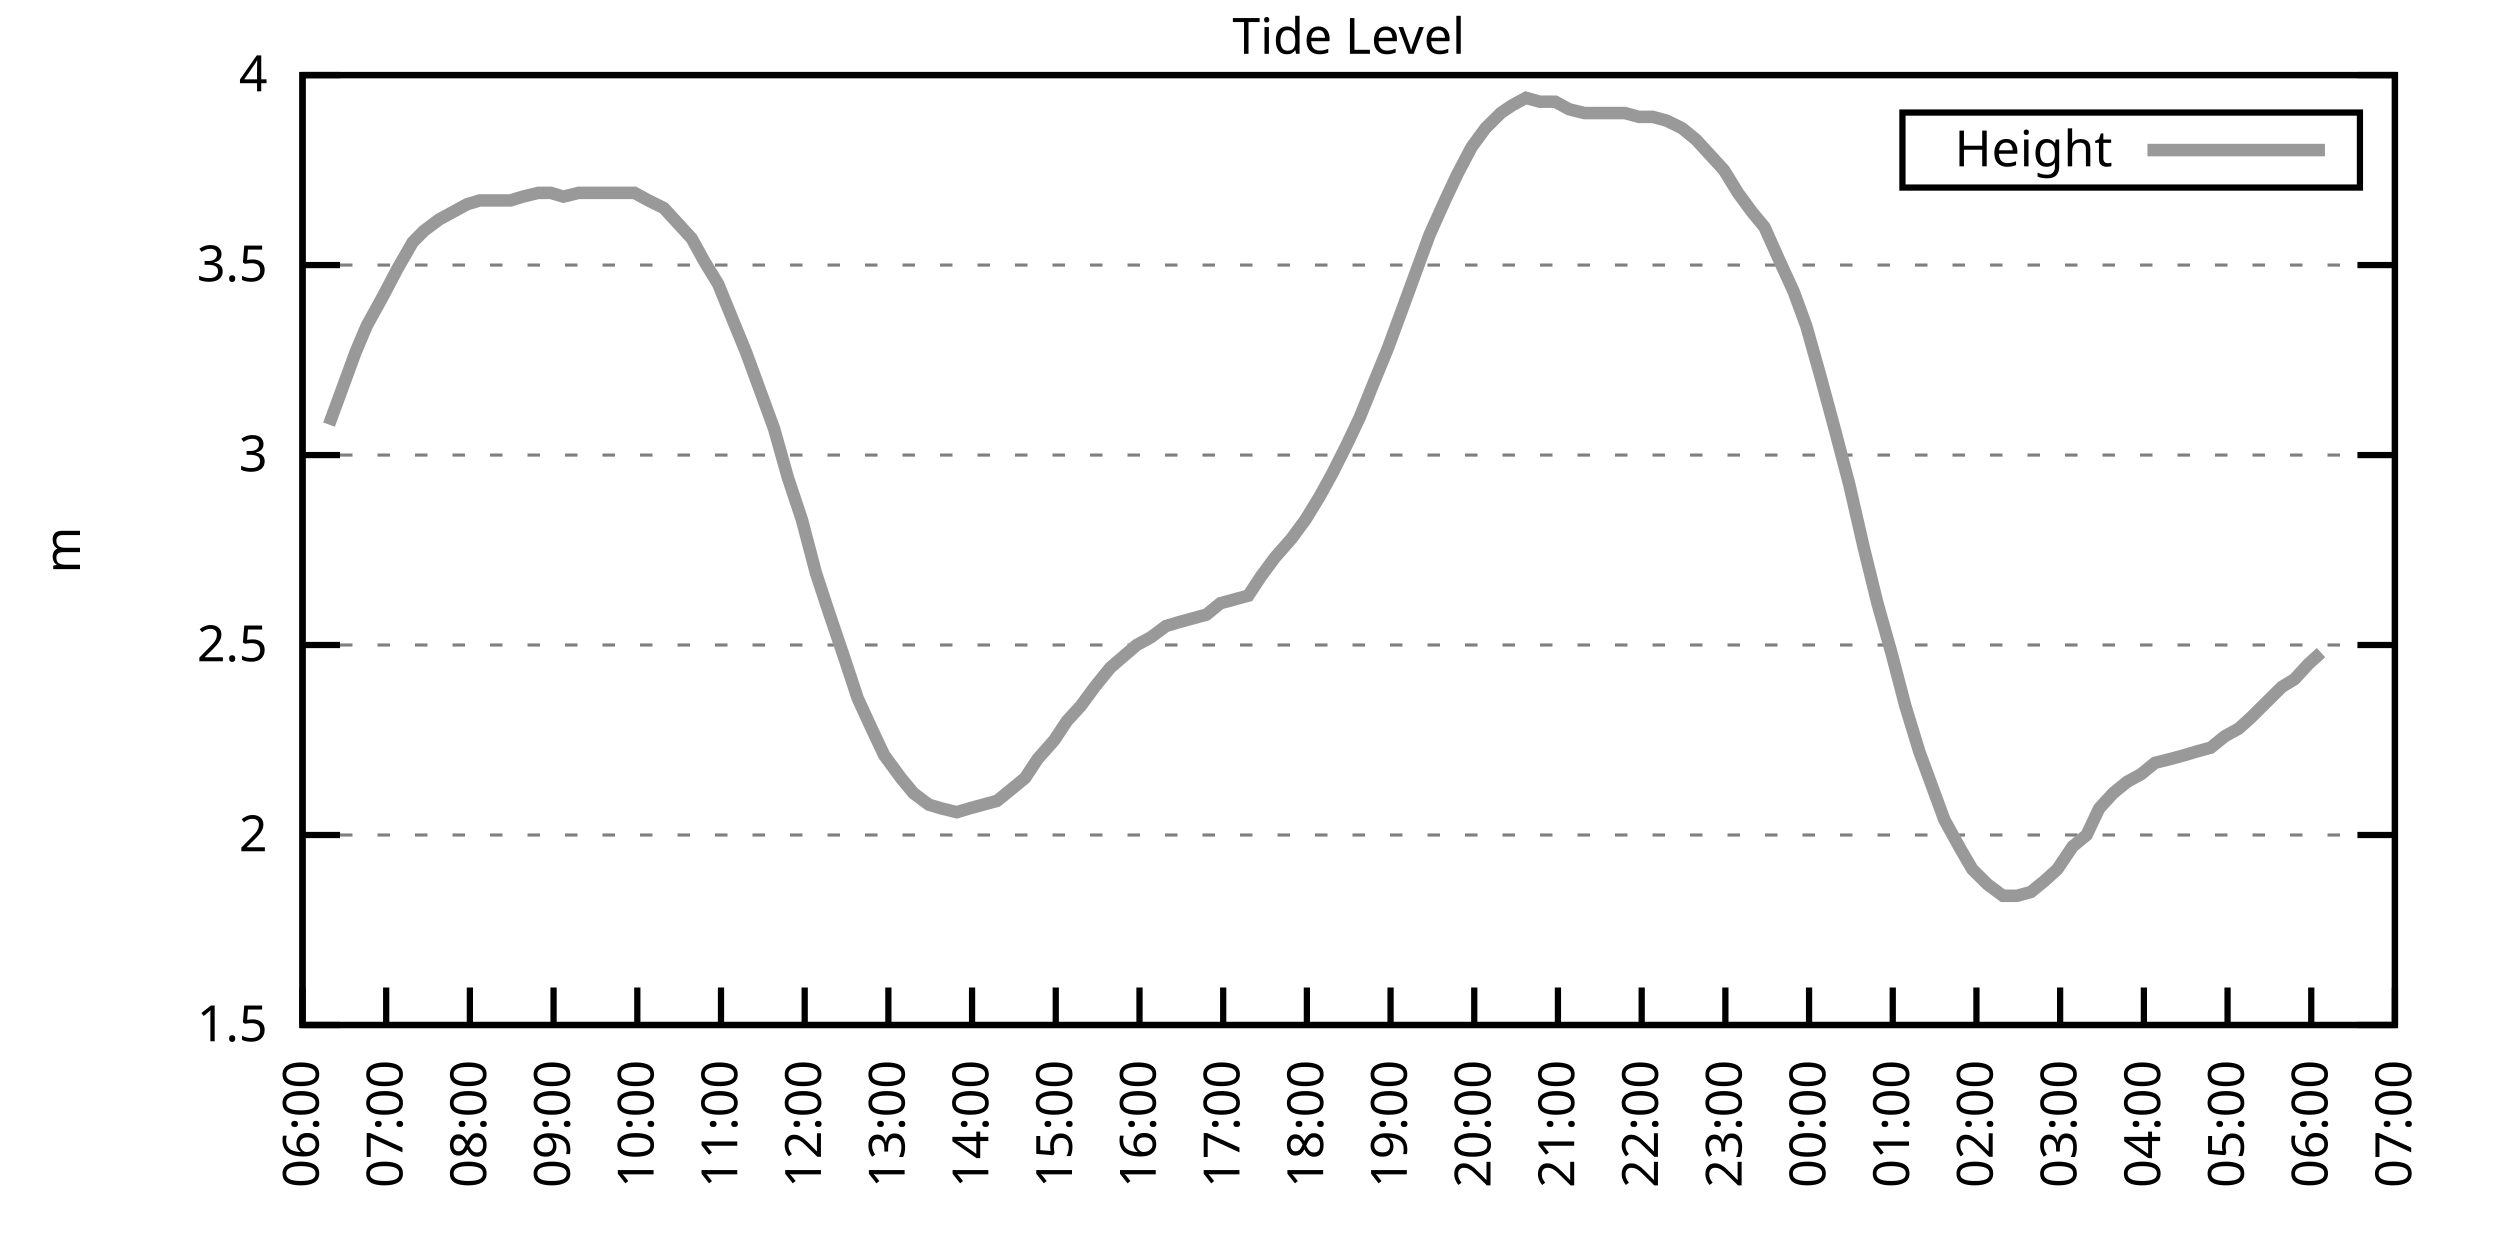
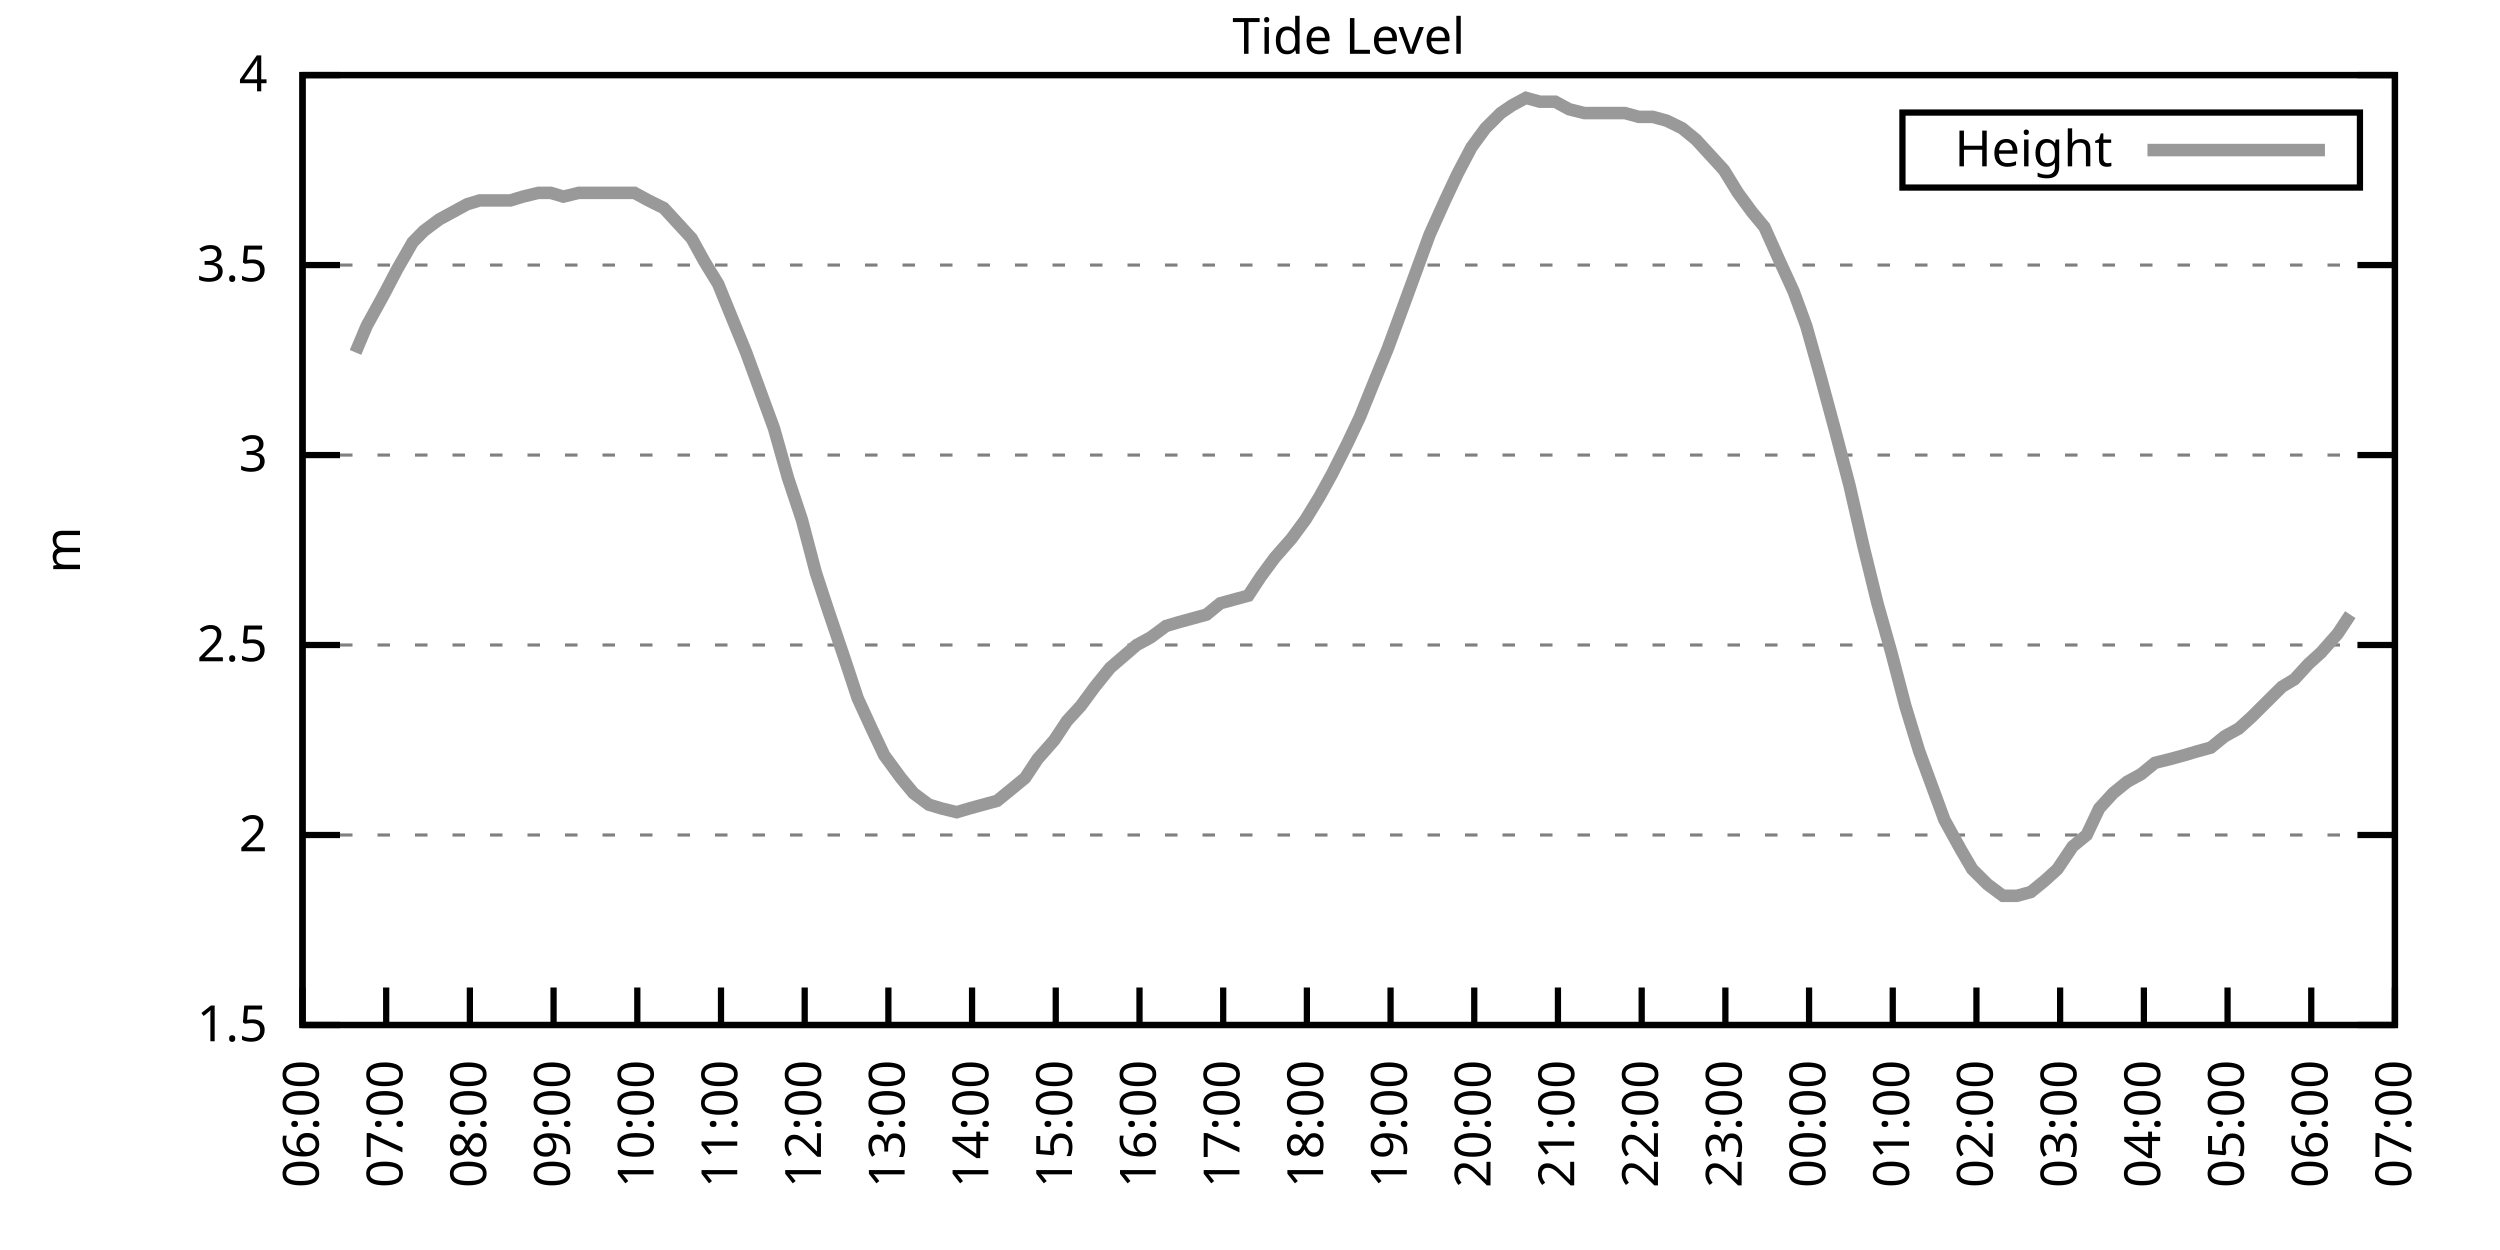
<svg xmlns="http://www.w3.org/2000/svg" xmlns:xlink="http://www.w3.org/1999/xlink" width="400" height="200" viewBox="0 0 400 200">
  <g id="gnuplot_canvas">
    <rect x="0" y="0" width="400" height="200" fill="none" />
    <defs>
      <circle id="gpDot" r="0.5" stroke-width="0.5" stroke="currentColor" />
      <path id="gpPt0" stroke-width="0.333" stroke="currentColor" d="M-1,0 h2 M0,-1 v2" />
      <path id="gpPt1" stroke-width="0.333" stroke="currentColor" d="M-1,-1 L1,1 M1,-1 L-1,1" />
      <path id="gpPt2" stroke-width="0.333" stroke="currentColor" d="M-1,0 L1,0 M0,-1 L0,1 M-1,-1 L1,1 M-1,1 L1,-1" />
      <rect id="gpPt3" stroke-width="0.333" stroke="currentColor" x="-1" y="-1" width="2" height="2" />
      <rect id="gpPt4" stroke-width="0.333" stroke="currentColor" fill="currentColor" x="-1" y="-1" width="2" height="2" />
      <circle id="gpPt5" stroke-width="0.333" stroke="currentColor" cx="0" cy="0" r="1" />
      <use xlink:href="#gpPt5" id="gpPt6" fill="currentColor" stroke="none" />
      <path id="gpPt7" stroke-width="0.333" stroke="currentColor" d="M0,-1.33 L-1.33,0.67 L1.33,0.67 z" />
      <use xlink:href="#gpPt7" id="gpPt8" fill="currentColor" stroke="none" />
      <use xlink:href="#gpPt7" id="gpPt9" stroke="currentColor" transform="rotate(180)" />
      <use xlink:href="#gpPt9" id="gpPt10" fill="currentColor" stroke="none" />
      <use xlink:href="#gpPt3" id="gpPt11" stroke="currentColor" transform="rotate(45)" />
      <use xlink:href="#gpPt11" id="gpPt12" fill="currentColor" stroke="none" />
      <path id="gpPt13" stroke-width="0.333" stroke="currentColor" d="M0,1.330 L1.265,0.411 L0.782,-1.067 L-0.782,-1.076 L-1.265,0.411 z" />
      <use xlink:href="#gpPt13" id="gpPt14" fill="currentColor" stroke="none" />
      <filter id="textbox" filterUnits="objectBoundingBox" x="0" y="0" height="1" width="1">
        <feFlood flood-color="white" flood-opacity="1" result="bgnd" />
        <feComposite in="SourceGraphic" in2="bgnd" operator="atop" />
      </filter>
      <filter id="greybox" filterUnits="objectBoundingBox" x="0" y="0" height="1" width="1">
        <feFlood flood-color="lightgrey" flood-opacity="1" result="grey" />
        <feComposite in="SourceGraphic" in2="grey" operator="atop" />
      </filter>
    </defs>
    <g fill="none" color="white" stroke="currentColor" stroke-width="1.00" stroke-linecap="butt" stroke-linejoin="miter">
</g>
    <g fill="none" color="black" stroke="currentColor" stroke-width="1.00" stroke-linecap="butt" stroke-linejoin="miter">
      <g stroke="none" shape-rendering="crispEdges">
        <polygon fill="rgb(255, 255, 255)" points="48.40,164.00 383.18,164.00 383.18,12.02 48.40,12.02 " />
      </g>
    </g>
    <g fill="none" color="black" stroke="currentColor" stroke-width="1.00" stroke-linecap="butt" stroke-linejoin="miter">
</g>
    <g fill="none" color="black" stroke="black" stroke-width="0.50" stroke-linecap="butt" stroke-linejoin="miter">
</g>
    <g fill="none" color="gray" stroke="currentColor" stroke-width="0.50" stroke-linecap="butt" stroke-linejoin="miter">
      <path stroke="gray" stroke-dasharray="2,4" class="gridline" d="M48.40,164.00 L383.19,164.00  " />
    </g>
    <g fill="none" color="gray" stroke="gray" stroke-width="1.00" stroke-linecap="butt" stroke-linejoin="miter">
</g>
    <g fill="none" color="black" stroke="currentColor" stroke-width="1.00" stroke-linecap="butt" stroke-linejoin="miter">
      <path stroke="black" d="M48.40,164.00 L54.40,164.00 M383.19,164.00 L377.19,164.00  " />
      <g transform="translate(42.80,166.60)" stroke="none" fill="black" font-family="Sans" font-size="8.00" text-anchor="end">
        <text>
          <tspan font-family="Sans"> 1.5</tspan>
        </text>
      </g>
    </g>
    <g fill="none" color="black" stroke="currentColor" stroke-width="1.00" stroke-linecap="butt" stroke-linejoin="miter">
</g>
    <g fill="none" color="black" stroke="black" stroke-width="0.50" stroke-linecap="butt" stroke-linejoin="miter">
</g>
    <g fill="none" color="gray" stroke="currentColor" stroke-width="0.50" stroke-linecap="butt" stroke-linejoin="miter">
      <path stroke="gray" stroke-dasharray="2,4" class="gridline" d="M48.40,133.60 L383.19,133.60  " />
    </g>
    <g fill="none" color="gray" stroke="gray" stroke-width="1.00" stroke-linecap="butt" stroke-linejoin="miter">
</g>
    <g fill="none" color="black" stroke="currentColor" stroke-width="1.00" stroke-linecap="butt" stroke-linejoin="miter">
      <path stroke="black" d="M48.40,133.60 L54.40,133.60 M383.19,133.60 L377.19,133.60  " />
      <g transform="translate(42.80,136.20)" stroke="none" fill="black" font-family="Sans" font-size="8.00" text-anchor="end">
        <text>
          <tspan font-family="Sans"> 2</tspan>
        </text>
      </g>
    </g>
    <g fill="none" color="black" stroke="currentColor" stroke-width="1.00" stroke-linecap="butt" stroke-linejoin="miter">
</g>
    <g fill="none" color="black" stroke="black" stroke-width="0.50" stroke-linecap="butt" stroke-linejoin="miter">
</g>
    <g fill="none" color="gray" stroke="currentColor" stroke-width="0.50" stroke-linecap="butt" stroke-linejoin="miter">
      <path stroke="gray" stroke-dasharray="2,4" class="gridline" d="M48.40,103.20 L383.19,103.20  " />
    </g>
    <g fill="none" color="gray" stroke="gray" stroke-width="1.00" stroke-linecap="butt" stroke-linejoin="miter">
</g>
    <g fill="none" color="black" stroke="currentColor" stroke-width="1.00" stroke-linecap="butt" stroke-linejoin="miter">
      <path stroke="black" d="M48.40,103.20 L54.40,103.20 M383.19,103.20 L377.19,103.20  " />
      <g transform="translate(42.80,105.80)" stroke="none" fill="black" font-family="Sans" font-size="8.00" text-anchor="end">
        <text>
          <tspan font-family="Sans"> 2.5</tspan>
        </text>
      </g>
    </g>
    <g fill="none" color="black" stroke="currentColor" stroke-width="1.00" stroke-linecap="butt" stroke-linejoin="miter">
</g>
    <g fill="none" color="black" stroke="black" stroke-width="0.50" stroke-linecap="butt" stroke-linejoin="miter">
</g>
    <g fill="none" color="gray" stroke="currentColor" stroke-width="0.50" stroke-linecap="butt" stroke-linejoin="miter">
      <path stroke="gray" stroke-dasharray="2,4" class="gridline" d="M48.40,72.81 L383.19,72.81  " />
    </g>
    <g fill="none" color="gray" stroke="gray" stroke-width="1.00" stroke-linecap="butt" stroke-linejoin="miter">
</g>
    <g fill="none" color="black" stroke="currentColor" stroke-width="1.00" stroke-linecap="butt" stroke-linejoin="miter">
      <path stroke="black" d="M48.40,72.81 L54.40,72.81 M383.19,72.81 L377.19,72.81  " />
      <g transform="translate(42.80,75.41)" stroke="none" fill="black" font-family="Sans" font-size="8.00" text-anchor="end">
        <text>
          <tspan font-family="Sans"> 3</tspan>
        </text>
      </g>
    </g>
    <g fill="none" color="black" stroke="currentColor" stroke-width="1.00" stroke-linecap="butt" stroke-linejoin="miter">
</g>
    <g fill="none" color="black" stroke="black" stroke-width="0.50" stroke-linecap="butt" stroke-linejoin="miter">
</g>
    <g fill="none" color="gray" stroke="currentColor" stroke-width="0.50" stroke-linecap="butt" stroke-linejoin="miter">
      <path stroke="gray" stroke-dasharray="2,4" class="gridline" d="M48.40,42.41 L383.19,42.41  " />
    </g>
    <g fill="none" color="gray" stroke="gray" stroke-width="1.00" stroke-linecap="butt" stroke-linejoin="miter">
</g>
    <g fill="none" color="black" stroke="currentColor" stroke-width="1.00" stroke-linecap="butt" stroke-linejoin="miter">
      <path stroke="black" d="M48.40,42.41 L54.40,42.41 M383.19,42.41 L377.19,42.41  " />
      <g transform="translate(42.80,45.01)" stroke="none" fill="black" font-family="Sans" font-size="8.00" text-anchor="end">
        <text>
          <tspan font-family="Sans"> 3.5</tspan>
        </text>
      </g>
    </g>
    <g fill="none" color="black" stroke="currentColor" stroke-width="1.00" stroke-linecap="butt" stroke-linejoin="miter">
</g>
    <g fill="none" color="black" stroke="black" stroke-width="0.50" stroke-linecap="butt" stroke-linejoin="miter">
</g>
    <g fill="none" color="gray" stroke="currentColor" stroke-width="0.50" stroke-linecap="butt" stroke-linejoin="miter">
      <path stroke="gray" stroke-dasharray="2,4" class="gridline" d="M48.40,12.01 L383.19,12.01  " />
    </g>
    <g fill="none" color="gray" stroke="gray" stroke-width="1.00" stroke-linecap="butt" stroke-linejoin="miter">
</g>
    <g fill="none" color="black" stroke="currentColor" stroke-width="1.00" stroke-linecap="butt" stroke-linejoin="miter">
      <path stroke="black" d="M48.40,12.01 L54.40,12.01 M383.19,12.01 L377.19,12.01  " />
      <g transform="translate(42.80,14.61)" stroke="none" fill="black" font-family="Sans" font-size="8.00" text-anchor="end">
        <text>
          <tspan font-family="Sans"> 4</tspan>
        </text>
      </g>
    </g>
    <g fill="none" color="black" stroke="currentColor" stroke-width="1.00" stroke-linecap="butt" stroke-linejoin="miter">
      <path stroke="black" d="M48.40,164.00 L48.40,158.00  " />
      <g transform="translate(51.00,169.60) rotate(270.00)" stroke="none" fill="black" font-family="Sans" font-size="8.00" text-anchor="end">
        <text>
          <tspan font-family="Sans">06:00</tspan>
        </text>
      </g>
    </g>
    <g fill="none" color="black" stroke="currentColor" stroke-width="1.00" stroke-linecap="butt" stroke-linejoin="miter">
      <path stroke="black" d="M61.79,164.00 L61.79,158.00  " />
      <g transform="translate(64.39,169.60) rotate(270.00)" stroke="none" fill="black" font-family="Sans" font-size="8.00" text-anchor="end">
        <text>
          <tspan font-family="Sans">07:00</tspan>
        </text>
      </g>
    </g>
    <g fill="none" color="black" stroke="currentColor" stroke-width="1.00" stroke-linecap="butt" stroke-linejoin="miter">
      <path stroke="black" d="M75.18,164.00 L75.18,158.00  " />
      <g transform="translate(77.78,169.60) rotate(270.00)" stroke="none" fill="black" font-family="Sans" font-size="8.00" text-anchor="end">
        <text>
          <tspan font-family="Sans">08:00</tspan>
        </text>
      </g>
    </g>
    <g fill="none" color="black" stroke="currentColor" stroke-width="1.00" stroke-linecap="butt" stroke-linejoin="miter">
      <path stroke="black" d="M88.57,164.00 L88.57,158.00  " />
      <g transform="translate(91.17,169.60) rotate(270.00)" stroke="none" fill="black" font-family="Sans" font-size="8.00" text-anchor="end">
        <text>
          <tspan font-family="Sans">09:00</tspan>
        </text>
      </g>
    </g>
    <g fill="none" color="black" stroke="currentColor" stroke-width="1.00" stroke-linecap="butt" stroke-linejoin="miter">
      <path stroke="black" d="M101.97,164.00 L101.97,158.00  " />
      <g transform="translate(104.57,169.60) rotate(270.00)" stroke="none" fill="black" font-family="Sans" font-size="8.00" text-anchor="end">
        <text>
          <tspan font-family="Sans">10:00</tspan>
        </text>
      </g>
    </g>
    <g fill="none" color="black" stroke="currentColor" stroke-width="1.00" stroke-linecap="butt" stroke-linejoin="miter">
      <path stroke="black" d="M115.36,164.00 L115.36,158.00  " />
      <g transform="translate(117.96,169.60) rotate(270.00)" stroke="none" fill="black" font-family="Sans" font-size="8.00" text-anchor="end">
        <text>
          <tspan font-family="Sans">11:00</tspan>
        </text>
      </g>
    </g>
    <g fill="none" color="black" stroke="currentColor" stroke-width="1.00" stroke-linecap="butt" stroke-linejoin="miter">
      <path stroke="black" d="M128.75,164.00 L128.75,158.00  " />
      <g transform="translate(131.35,169.60) rotate(270.00)" stroke="none" fill="black" font-family="Sans" font-size="8.00" text-anchor="end">
        <text>
          <tspan font-family="Sans">12:00</tspan>
        </text>
      </g>
    </g>
    <g fill="none" color="black" stroke="currentColor" stroke-width="1.00" stroke-linecap="butt" stroke-linejoin="miter">
      <path stroke="black" d="M142.14,164.00 L142.14,158.00  " />
      <g transform="translate(144.74,169.60) rotate(270.00)" stroke="none" fill="black" font-family="Sans" font-size="8.00" text-anchor="end">
        <text>
          <tspan font-family="Sans">13:00</tspan>
        </text>
      </g>
    </g>
    <g fill="none" color="black" stroke="currentColor" stroke-width="1.00" stroke-linecap="butt" stroke-linejoin="miter">
      <path stroke="black" d="M155.53,164.00 L155.53,158.00  " />
      <g transform="translate(158.13,169.60) rotate(270.00)" stroke="none" fill="black" font-family="Sans" font-size="8.00" text-anchor="end">
        <text>
          <tspan font-family="Sans">14:00</tspan>
        </text>
      </g>
    </g>
    <g fill="none" color="black" stroke="currentColor" stroke-width="1.00" stroke-linecap="butt" stroke-linejoin="miter">
      <path stroke="black" d="M168.92,164.00 L168.92,158.00  " />
      <g transform="translate(171.52,169.60) rotate(270.00)" stroke="none" fill="black" font-family="Sans" font-size="8.00" text-anchor="end">
        <text>
          <tspan font-family="Sans">15:00</tspan>
        </text>
      </g>
    </g>
    <g fill="none" color="black" stroke="currentColor" stroke-width="1.00" stroke-linecap="butt" stroke-linejoin="miter">
      <path stroke="black" d="M182.32,164.00 L182.32,158.00  " />
      <g transform="translate(184.92,169.60) rotate(270.00)" stroke="none" fill="black" font-family="Sans" font-size="8.00" text-anchor="end">
        <text>
          <tspan font-family="Sans">16:00</tspan>
        </text>
      </g>
    </g>
    <g fill="none" color="black" stroke="currentColor" stroke-width="1.00" stroke-linecap="butt" stroke-linejoin="miter">
      <path stroke="black" d="M195.71,164.00 L195.71,158.00  " />
      <g transform="translate(198.31,169.60) rotate(270.00)" stroke="none" fill="black" font-family="Sans" font-size="8.00" text-anchor="end">
        <text>
          <tspan font-family="Sans">17:00</tspan>
        </text>
      </g>
    </g>
    <g fill="none" color="black" stroke="currentColor" stroke-width="1.00" stroke-linecap="butt" stroke-linejoin="miter">
      <path stroke="black" d="M209.10,164.00 L209.10,158.00  " />
      <g transform="translate(211.70,169.60) rotate(270.00)" stroke="none" fill="black" font-family="Sans" font-size="8.00" text-anchor="end">
        <text>
          <tspan font-family="Sans">18:00</tspan>
        </text>
      </g>
    </g>
    <g fill="none" color="black" stroke="currentColor" stroke-width="1.00" stroke-linecap="butt" stroke-linejoin="miter">
      <path stroke="black" d="M222.49,164.00 L222.49,158.00  " />
      <g transform="translate(225.09,169.60) rotate(270.00)" stroke="none" fill="black" font-family="Sans" font-size="8.00" text-anchor="end">
        <text>
          <tspan font-family="Sans">19:00</tspan>
        </text>
      </g>
    </g>
    <g fill="none" color="black" stroke="currentColor" stroke-width="1.00" stroke-linecap="butt" stroke-linejoin="miter">
      <path stroke="black" d="M235.88,164.00 L235.88,158.00  " />
      <g transform="translate(238.48,169.60) rotate(270.00)" stroke="none" fill="black" font-family="Sans" font-size="8.00" text-anchor="end">
        <text>
          <tspan font-family="Sans">20:00</tspan>
        </text>
      </g>
    </g>
    <g fill="none" color="black" stroke="currentColor" stroke-width="1.00" stroke-linecap="butt" stroke-linejoin="miter">
      <path stroke="black" d="M249.27,164.00 L249.27,158.00  " />
      <g transform="translate(251.87,169.60) rotate(270.00)" stroke="none" fill="black" font-family="Sans" font-size="8.00" text-anchor="end">
        <text>
          <tspan font-family="Sans">21:00</tspan>
        </text>
      </g>
    </g>
    <g fill="none" color="black" stroke="currentColor" stroke-width="1.00" stroke-linecap="butt" stroke-linejoin="miter">
      <path stroke="black" d="M262.67,164.00 L262.67,158.00  " />
      <g transform="translate(265.27,169.60) rotate(270.00)" stroke="none" fill="black" font-family="Sans" font-size="8.00" text-anchor="end">
        <text>
          <tspan font-family="Sans">22:00</tspan>
        </text>
      </g>
    </g>
    <g fill="none" color="black" stroke="currentColor" stroke-width="1.00" stroke-linecap="butt" stroke-linejoin="miter">
      <path stroke="black" d="M276.06,164.00 L276.06,158.00  " />
      <g transform="translate(278.66,169.60) rotate(270.00)" stroke="none" fill="black" font-family="Sans" font-size="8.00" text-anchor="end">
        <text>
          <tspan font-family="Sans">23:00</tspan>
        </text>
      </g>
    </g>
    <g fill="none" color="black" stroke="currentColor" stroke-width="1.00" stroke-linecap="butt" stroke-linejoin="miter">
      <path stroke="black" d="M289.45,164.00 L289.45,158.00  " />
      <g transform="translate(292.05,169.60) rotate(270.00)" stroke="none" fill="black" font-family="Sans" font-size="8.00" text-anchor="end">
        <text>
          <tspan font-family="Sans">00:00</tspan>
        </text>
      </g>
    </g>
    <g fill="none" color="black" stroke="currentColor" stroke-width="1.00" stroke-linecap="butt" stroke-linejoin="miter">
      <path stroke="black" d="M302.84,164.00 L302.84,158.00  " />
      <g transform="translate(305.44,169.60) rotate(270.00)" stroke="none" fill="black" font-family="Sans" font-size="8.00" text-anchor="end">
        <text>
          <tspan font-family="Sans">01:00</tspan>
        </text>
      </g>
    </g>
    <g fill="none" color="black" stroke="currentColor" stroke-width="1.00" stroke-linecap="butt" stroke-linejoin="miter">
      <path stroke="black" d="M316.23,164.00 L316.23,158.00  " />
      <g transform="translate(318.83,169.60) rotate(270.00)" stroke="none" fill="black" font-family="Sans" font-size="8.00" text-anchor="end">
        <text>
          <tspan font-family="Sans">02:00</tspan>
        </text>
      </g>
    </g>
    <g fill="none" color="black" stroke="currentColor" stroke-width="1.00" stroke-linecap="butt" stroke-linejoin="miter">
      <path stroke="black" d="M329.62,164.00 L329.62,158.00  " />
      <g transform="translate(332.22,169.60) rotate(270.00)" stroke="none" fill="black" font-family="Sans" font-size="8.00" text-anchor="end">
        <text>
          <tspan font-family="Sans">03:00</tspan>
        </text>
      </g>
    </g>
    <g fill="none" color="black" stroke="currentColor" stroke-width="1.00" stroke-linecap="butt" stroke-linejoin="miter">
      <path stroke="black" d="M343.02,164.00 L343.02,158.00  " />
      <g transform="translate(345.62,169.60) rotate(270.00)" stroke="none" fill="black" font-family="Sans" font-size="8.00" text-anchor="end">
        <text>
          <tspan font-family="Sans">04:00</tspan>
        </text>
      </g>
    </g>
    <g fill="none" color="black" stroke="currentColor" stroke-width="1.00" stroke-linecap="butt" stroke-linejoin="miter">
      <path stroke="black" d="M356.41,164.00 L356.41,158.00  " />
      <g transform="translate(359.01,169.60) rotate(270.00)" stroke="none" fill="black" font-family="Sans" font-size="8.00" text-anchor="end">
        <text>
          <tspan font-family="Sans">05:00</tspan>
        </text>
      </g>
    </g>
    <g fill="none" color="black" stroke="currentColor" stroke-width="1.00" stroke-linecap="butt" stroke-linejoin="miter">
      <path stroke="black" d="M369.80,164.00 L369.80,158.00  " />
      <g transform="translate(372.40,169.60) rotate(270.00)" stroke="none" fill="black" font-family="Sans" font-size="8.00" text-anchor="end">
        <text>
          <tspan font-family="Sans">06:00</tspan>
        </text>
      </g>
    </g>
    <g fill="none" color="black" stroke="currentColor" stroke-width="1.00" stroke-linecap="butt" stroke-linejoin="miter">
      <path stroke="black" d="M383.19,164.00 L383.19,158.00  " />
      <g transform="translate(385.79,169.60) rotate(270.00)" stroke="none" fill="black" font-family="Sans" font-size="8.00" text-anchor="end">
        <text>
          <tspan font-family="Sans">07:00</tspan>
        </text>
      </g>
    </g>
    <g fill="none" color="black" stroke="currentColor" stroke-width="1.00" stroke-linecap="butt" stroke-linejoin="miter">
</g>
    <g fill="none" color="black" stroke="currentColor" stroke-width="1.00" stroke-linecap="butt" stroke-linejoin="miter">
      <path stroke="black" d="M48.40,12.01 L48.40,164.00 L383.19,164.00 L383.19,12.01 L48.40,12.01 Z  " />
    </g>
    <g fill="none" color="black" stroke="currentColor" stroke-width="1.00" stroke-linecap="butt" stroke-linejoin="miter">
</g>
    <g fill="none" color="black" stroke="currentColor" stroke-width="1.00" stroke-linecap="butt" stroke-linejoin="miter">
      <path stroke="black" d="M304.39,30.01 L304.39,18.01 L377.59,18.01 L377.59,30.01 L304.39,30.01 Z  " />
    </g>
    <g id="Tide_level_plot_1">
      <g fill="none" color="white" stroke="black" stroke-width="2.00" stroke-linecap="butt" stroke-linejoin="miter">
</g>
      <g fill="none" color="black" stroke="currentColor" stroke-width="2.00" stroke-linecap="butt" stroke-linejoin="miter">
        <g transform="translate(337.99,26.61)" stroke="none" fill="black" font-family="Sans" font-size="8.00" text-anchor="end">
          <text>
            <tspan font-family="Sans">Height</tspan>
          </text>
        </g>
      </g>
      <g fill="none" color="black" stroke="currentColor" stroke-width="2.00" stroke-linecap="butt" stroke-linejoin="miter">
-         <path stroke="rgb(153, 153, 153)" d="M343.59,24.01 L371.99,24.01 M52.64,67.94 L54.65,62.47 L56.88,56.39 L58.67,52.14 L61.35,47.27 L63.58,43.02   L66.03,38.76 L67.82,36.94 L70.27,35.11 L72.50,33.90 L74.74,32.68 L76.75,32.07 L78.98,32.07 L81.66,32.07   L83.66,31.46 L86.12,30.86 L88.13,30.86 L90.14,31.46 L92.59,30.86 L94.82,30.86 L96.83,30.86 L99.51,30.86   L101.52,30.86 L103.75,32.07 L106.21,33.29 L108.44,35.72 L110.67,38.15 L112.68,41.80 L114.91,45.45 L117.14,50.92   L119.38,56.39 L121.61,62.47 L123.84,68.55 L126.07,76.45 L128.30,83.14 L130.54,91.65 L132.54,97.73 L135.22,105.64   L137.23,111.72 L139.46,116.58 L141.47,120.83 L144.15,124.48 L146.16,126.91 L148.61,128.74 L150.62,129.35 L153.08,129.95   L155.09,129.35 L157.32,128.74 L159.55,128.13 L161.78,126.31 L164.01,124.48 L166.02,121.44 L168.70,118.40 L170.71,115.36   L172.94,112.93 L175.17,109.89 L177.63,106.85 L181.87,103.20 L184.10,101.99 L186.56,100.16 L188.57,99.56 L190.80,98.95   L193.03,98.34 L195.26,96.52 L197.49,95.91 L199.73,95.30 L201.73,92.26 L203.97,89.22 L206.64,86.18 L208.88,83.14   L211.11,79.49 L213.12,75.85 L215.57,70.98 L217.58,66.73 L220.04,60.65 L222.04,55.78 L224.28,49.70 L226.51,43.62   L228.74,37.54 L231.20,32.07 L233.20,27.82 L235.44,23.56 L237.67,20.52 L240.12,18.09 L241.91,16.87 L244.14,15.66   L246.37,16.27 L248.83,16.27 L251.06,17.48 L253.51,18.09 L255.52,18.09 L257.76,18.09 L259.99,18.09 L262.22,18.70   L264.45,18.70 L266.68,19.31 L269.14,20.52 L271.37,22.35 L273.60,24.78 L275.83,27.21 L278.07,30.86 L280.30,33.90   L282.31,36.33 L284.76,41.80 L286.99,46.66 L289.00,52.14 L291.23,60.04 L293.69,69.16 L295.92,77.67 L298.15,87.40   L300.39,96.52 L302.62,104.42 L304.85,112.93 L307.08,120.23 L309.09,125.70 L311.10,131.17 L313.78,136.03 L315.56,139.07   L318.02,141.51 L320.47,143.33 L322.70,143.33 L324.94,142.72 L327.17,140.90 L329.18,139.07 L331.63,135.43 L333.86,133.60   L335.87,129.35 L338.10,126.91 L340.34,125.09 L342.57,123.87 L344.80,122.05 L347.26,121.44 L349.49,120.83 L351.50,120.23   L353.73,119.62 L355.96,117.80 L358.19,116.58 L360.20,114.76 L362.66,112.32 L365.11,109.89 L367.12,108.68 L369.35,106.24   L371.36,104.42  " />
+         <path stroke="rgb(153, 153, 153)" d="M343.59,24.01 L371.99,24.01 M56.88,56.39 L58.67,52.14 L61.35,47.27 L63.58,43.02 L66.03,38.76 L67.82,36.94   L70.27,35.11 L72.50,33.90 L74.74,32.68 L76.75,32.07 L78.98,32.07 L81.66,32.07 L83.66,31.46 L86.12,30.86   L88.13,30.86 L90.14,31.46 L92.59,30.86 L94.82,30.86 L96.83,30.86 L99.51,30.86 L101.52,30.86 L103.75,32.07   L106.21,33.29 L108.44,35.72 L110.67,38.15 L112.68,41.80 L114.91,45.45 L117.14,50.92 L119.38,56.39 L121.61,62.47   L123.84,68.55 L126.07,76.45 L128.30,83.14 L130.54,91.65 L132.54,97.73 L135.22,105.64 L137.23,111.72 L139.46,116.58   L141.47,120.83 L144.15,124.48 L146.16,126.91 L148.61,128.74 L150.62,129.35 L153.08,129.95 L155.09,129.35 L157.32,128.74   L159.55,128.13 L161.78,126.31 L164.01,124.48 L166.02,121.44 L168.70,118.40 L170.71,115.36 L172.94,112.93 L175.17,109.89   L177.63,106.85 L181.87,103.20 L184.10,101.99 L186.56,100.16 L188.57,99.56 L190.80,98.95 L193.03,98.34 L195.26,96.52   L197.49,95.91 L199.73,95.30 L201.73,92.26 L203.97,89.22 L206.64,86.18 L208.88,83.14 L211.11,79.49 L213.12,75.85   L215.57,70.98 L217.58,66.73 L220.04,60.65 L222.04,55.78 L224.28,49.70 L226.51,43.62 L228.74,37.54 L231.20,32.07   L233.20,27.82 L235.44,23.56 L237.67,20.52 L240.12,18.09 L241.91,16.87 L244.14,15.66 L246.37,16.27 L248.83,16.27   L251.06,17.48 L253.51,18.09 L255.52,18.09 L257.76,18.09 L259.99,18.09 L262.22,18.70 L264.45,18.70 L266.68,19.31   L269.14,20.52 L271.37,22.35 L273.60,24.78 L275.83,27.21 L278.07,30.86 L280.30,33.90 L282.31,36.33 L284.76,41.80   L286.99,46.66 L289.00,52.14 L291.23,60.04 L293.69,69.16 L295.92,77.67 L298.15,87.40 L300.39,96.52 L302.62,104.42   L304.85,112.93 L307.08,120.23 L309.09,125.70 L311.10,131.17 L313.78,136.03 L315.56,139.07 L318.02,141.51 L320.47,143.33   L322.70,143.33 L324.94,142.72 L327.17,140.90 L329.18,139.07 L331.63,135.43 L333.86,133.60 L335.87,129.35 L338.10,126.91   L340.34,125.09 L342.57,123.87 L344.80,122.05 L347.26,121.44 L349.49,120.83 L351.50,120.23 L353.73,119.62 L355.96,117.80   L358.19,116.58 L360.20,114.76 L362.66,112.32 L365.11,109.89 L367.12,108.68 L369.35,106.24 L371.36,104.42 L374.04,101.38   L376.05,98.34  " />
      </g>
    </g>
    <g fill="none" color="black" stroke="currentColor" stroke-width="2.00" stroke-linecap="butt" stroke-linejoin="miter">
</g>
    <g fill="none" color="black" stroke="black" stroke-width="1.00" stroke-linecap="butt" stroke-linejoin="miter">
</g>
    <g fill="none" color="black" stroke="currentColor" stroke-width="1.00" stroke-linecap="butt" stroke-linejoin="miter">
      <path stroke="black" d="M48.40,12.01 L48.40,164.00 L383.19,164.00 L383.19,12.01 L48.40,12.01 Z  " />
      <g transform="translate(12.80,88.01) rotate(270.00)" stroke="none" fill="black" font-family="Sans" font-size="8.00" text-anchor="middle">
        <text>
          <tspan font-family="Sans">m</tspan>
        </text>
      </g>
    </g>
    <g fill="none" color="black" stroke="currentColor" stroke-width="1.00" stroke-linecap="butt" stroke-linejoin="miter">
</g>
    <g fill="none" color="black" stroke="currentColor" stroke-width="1.00" stroke-linecap="butt" stroke-linejoin="miter">
      <g transform="translate(215.79,8.61)" stroke="none" fill="black" font-family="Sans" font-size="8.00" text-anchor="middle">
        <text>
          <tspan font-family="Sans">Tide Level</tspan>
        </text>
      </g>
    </g>
    <g fill="none" color="black" stroke="currentColor" stroke-width="1.00" stroke-linecap="butt" stroke-linejoin="miter">
</g>
  </g>
</svg>
